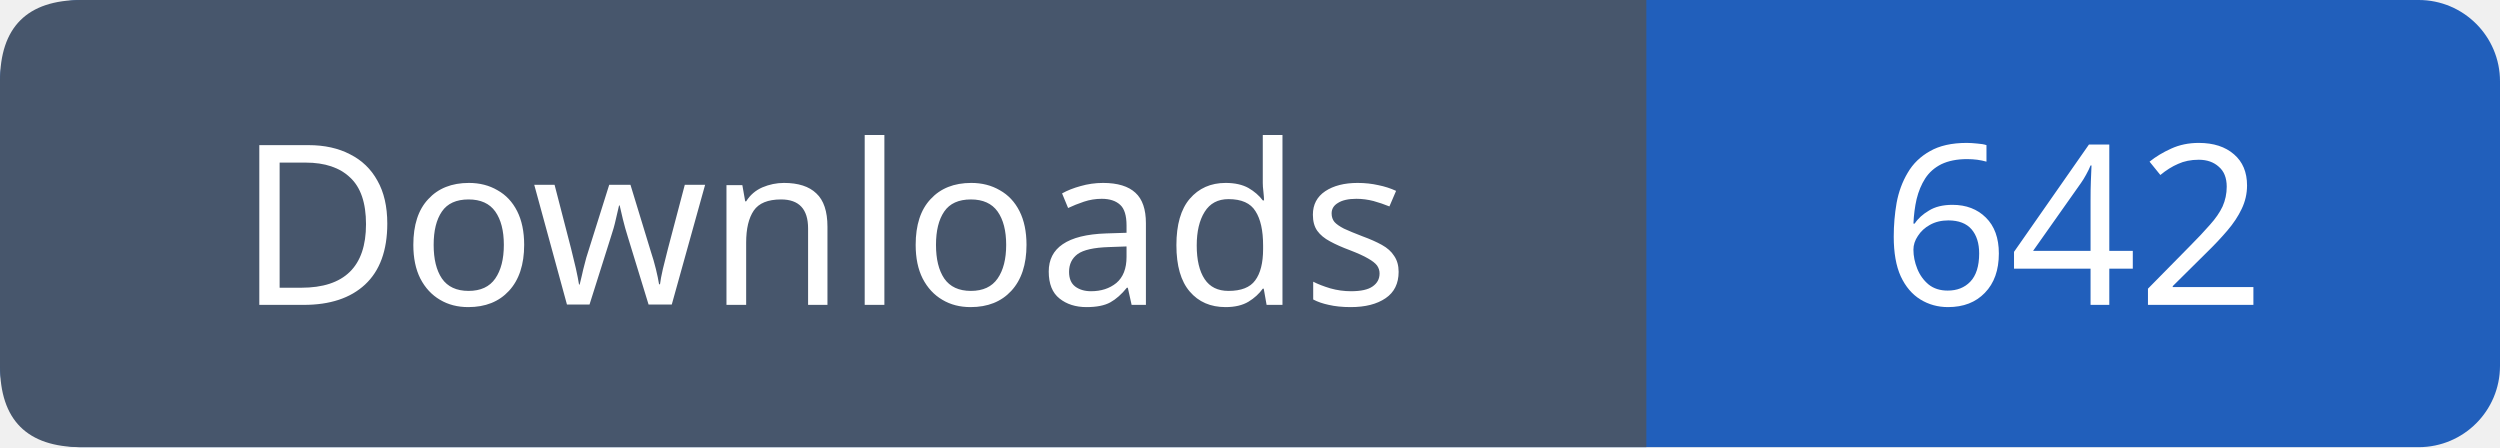
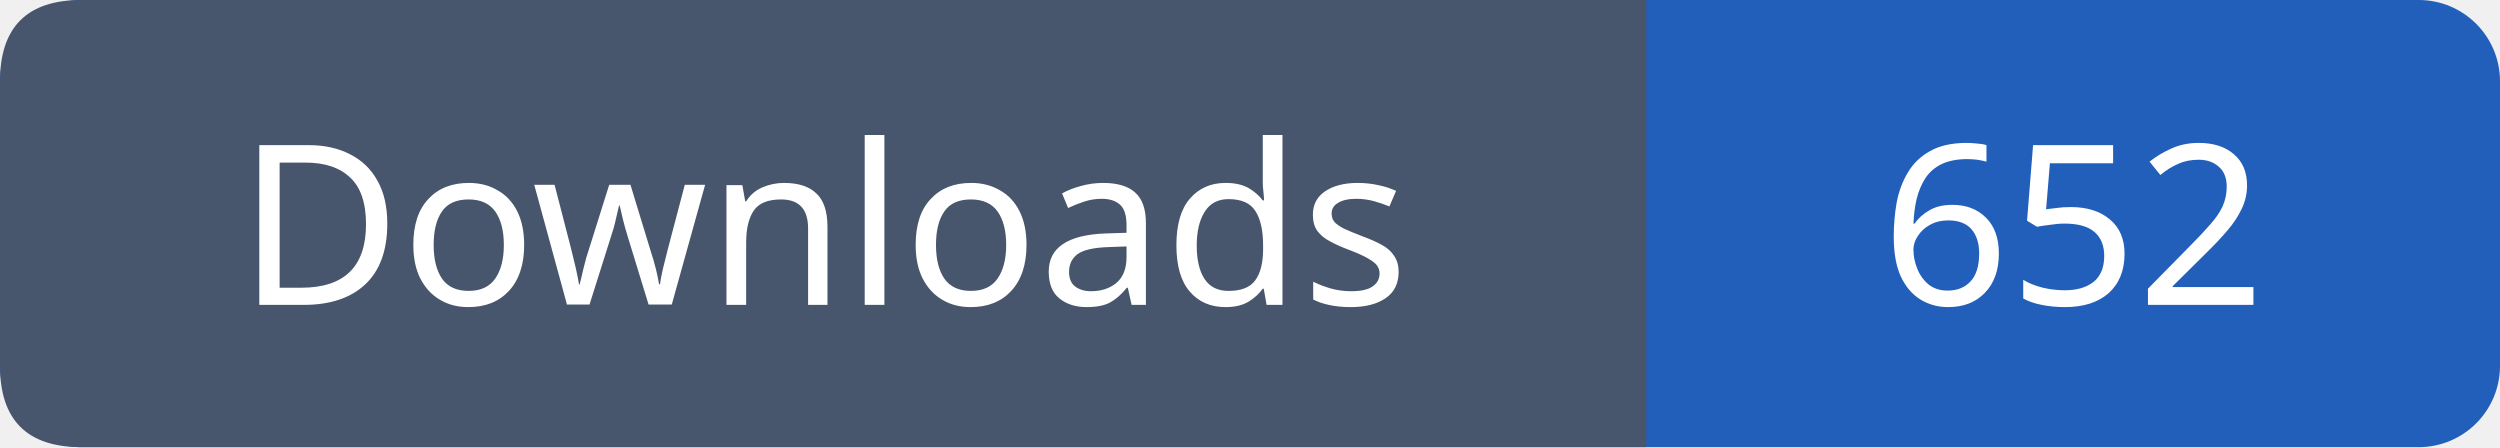
- <svg xmlns="http://www.w3.org/2000/svg" width="123" height="22" role="img" aria-label="Downloads: 642">
+ <svg xmlns="http://www.w3.org/2000/svg" width="123" height="22" role="img" aria-label="Downloads: 652">
  <rect width="123" height="22" rx="4" fill="#215fbb" />
  <path fill="#47566c" d="M4 0h77v22H4q-4 0-4-4V4q0-4 4-4" />
  <g font-family="Verdana,sans-serif" font-size="11" fill="white" text-anchor="middle">
    <text x="40.5" y="15">Downloads</text>
-     <text x="102.0" y="15">642</text>
+     <text x="102.0" y="15">652</text>
  </g>
</svg>
